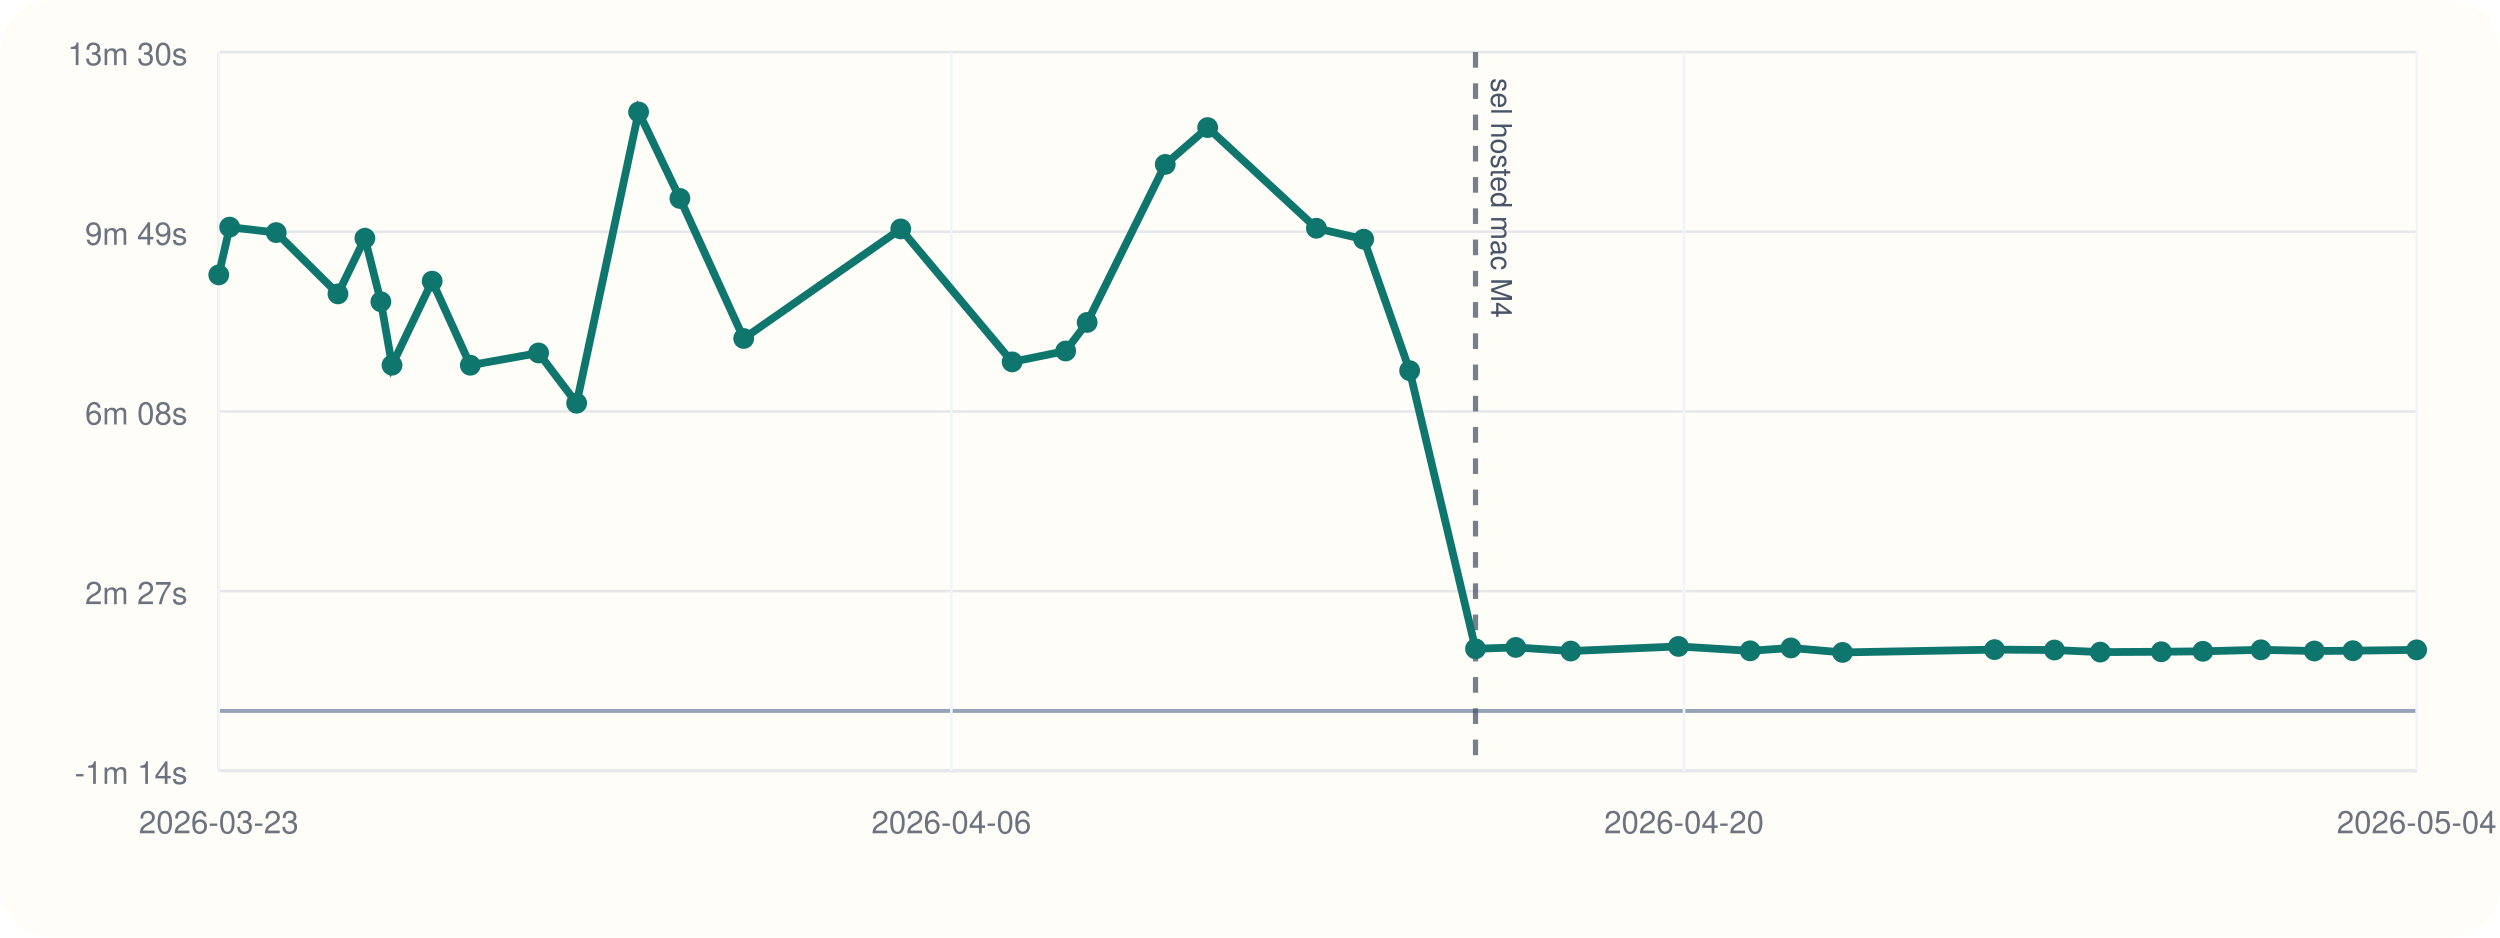
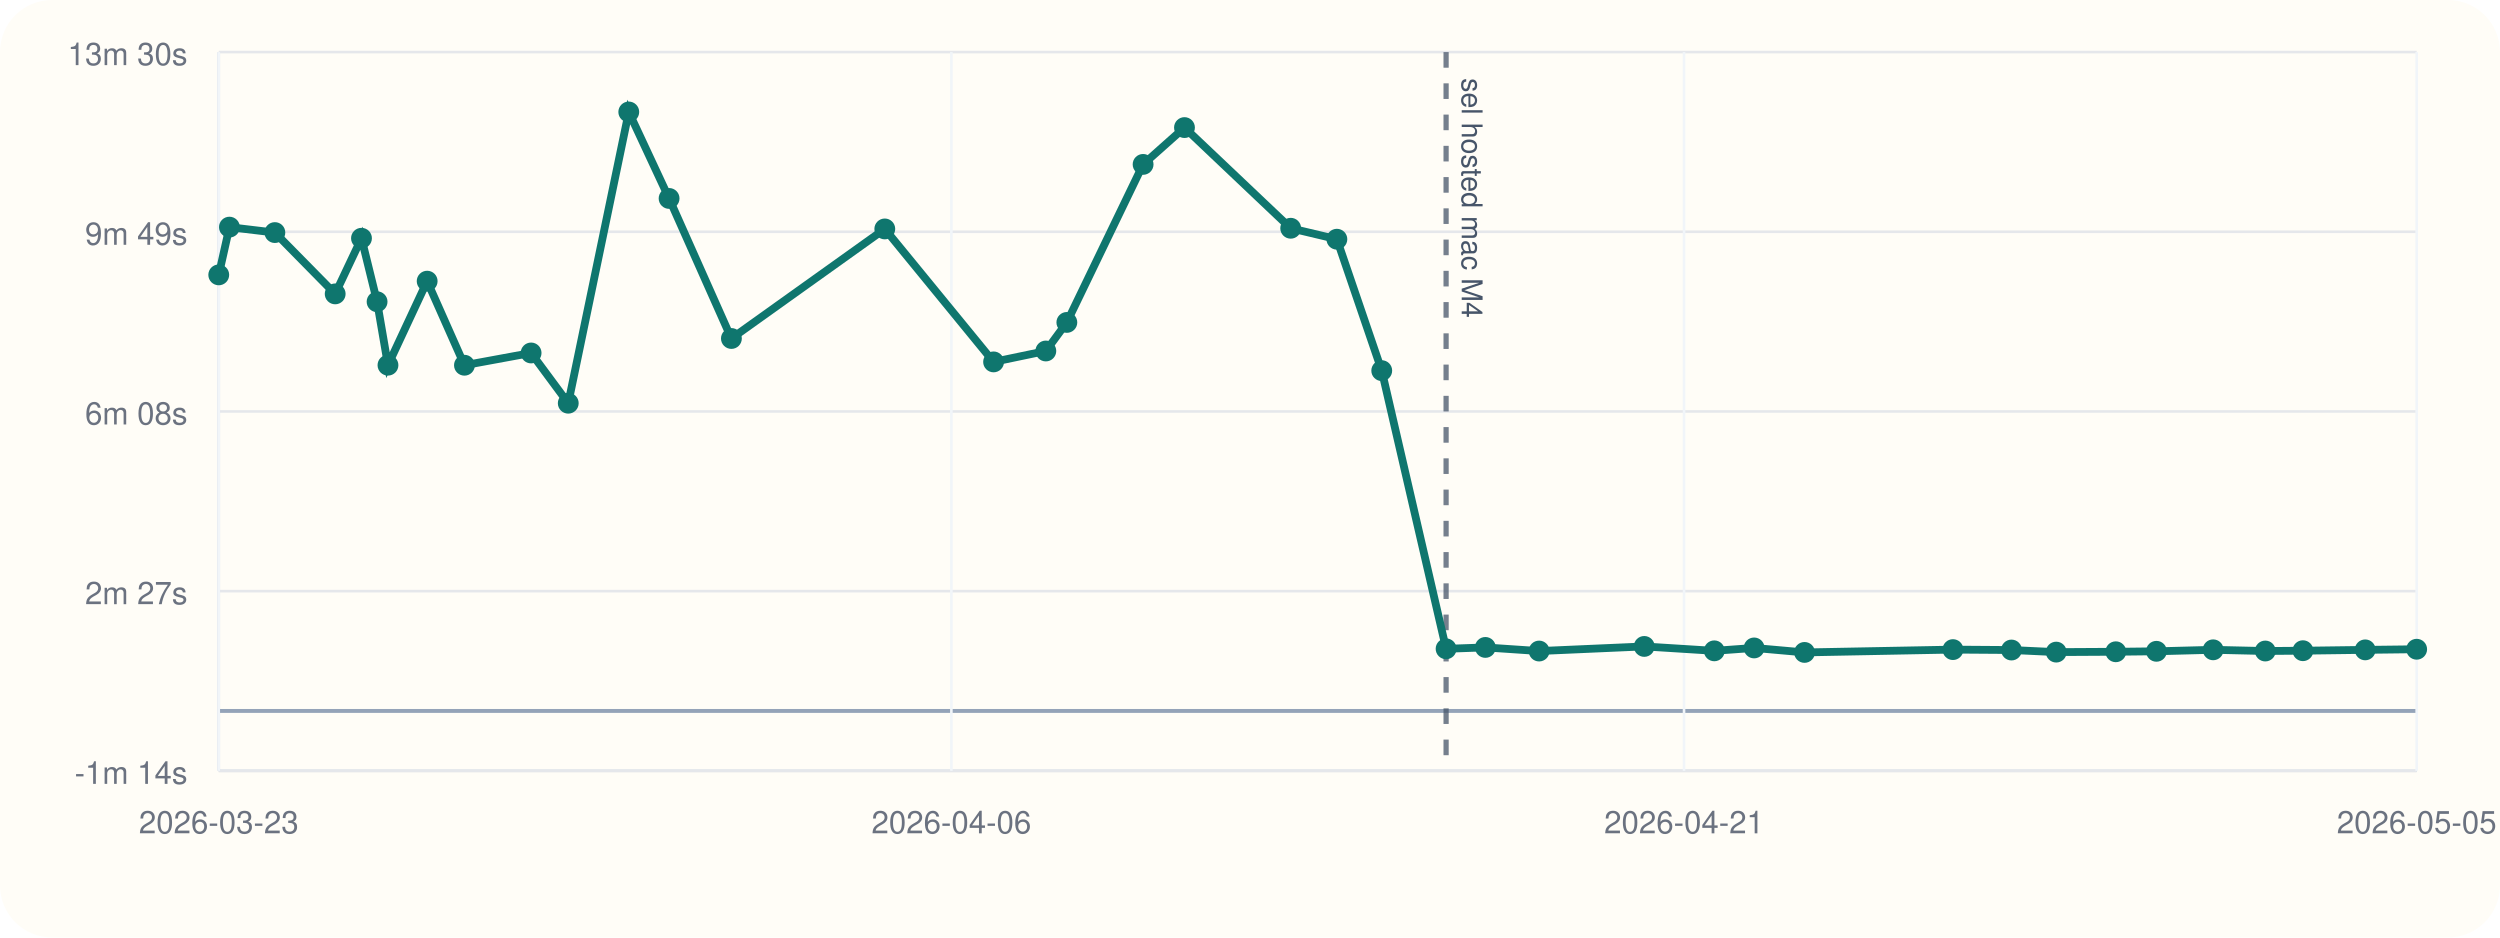
<svg xmlns="http://www.w3.org/2000/svg" viewBox="0 0 960 360">
  <rect width="960" height="360" rx="20" fill="#fffdf7" />
  <line x1="84" y1="296" x2="928" y2="296" stroke="#cbd5e1" stroke-width="1" />
  <line x1="84" y1="20" x2="84" y2="296" stroke="#cbd5e1" stroke-width="1" />
  <line x1="84" y1="273.00" x2="928" y2="273.00" stroke="#94a3b8" stroke-width="1.5" />
  <line x1="84" y1="296.00" x2="928" y2="296.00" stroke="#e5e7eb" stroke-width="1" />
  <text x="72" y="301.00" text-anchor="end" font-size="12" font-family="Helvetica, Arial, sans-serif" fill="#6b7280">-1m 14s</text>
  <line x1="84" y1="227.00" x2="928" y2="227.00" stroke="#e5e7eb" stroke-width="1" />
  <text x="72" y="232.00" text-anchor="end" font-size="12" font-family="Helvetica, Arial, sans-serif" fill="#6b7280">2m 27s</text>
  <line x1="84" y1="158.00" x2="928" y2="158.00" stroke="#e5e7eb" stroke-width="1" />
  <text x="72" y="163.00" text-anchor="end" font-size="12" font-family="Helvetica, Arial, sans-serif" fill="#6b7280">6m 08s</text>
  <line x1="84" y1="89.00" x2="928" y2="89.00" stroke="#e5e7eb" stroke-width="1" />
  <text x="72" y="94.00" text-anchor="end" font-size="12" font-family="Helvetica, Arial, sans-serif" fill="#6b7280">9m 49s</text>
  <line x1="84" y1="20.00" x2="928" y2="20.00" stroke="#e5e7eb" stroke-width="1" />
  <text x="72" y="25.00" text-anchor="end" font-size="12" font-family="Helvetica, Arial, sans-serif" fill="#6b7280">13m 30s</text>
  <line x1="84.00" y1="20" x2="84.00" y2="296" stroke="#f1f5f9" stroke-width="1" />
  <text x="84.00" y="320" text-anchor="middle" font-size="12" font-family="Helvetica, Arial, sans-serif" fill="#6b7280">2026-03-23</text>
  <line x1="365.33" y1="20" x2="365.33" y2="296" stroke="#f1f5f9" stroke-width="1" />
  <text x="365.33" y="320" text-anchor="middle" font-size="12" font-family="Helvetica, Arial, sans-serif" fill="#6b7280">2026-04-06</text>
  <line x1="646.67" y1="20" x2="646.67" y2="296" stroke="#f1f5f9" stroke-width="1" />
-   <text x="646.67" y="320" text-anchor="middle" font-size="12" font-family="Helvetica, Arial, sans-serif" fill="#6b7280">2026-04-20</text>
+   <text x="646.67" y="320" text-anchor="middle" font-size="12" font-family="Helvetica, Arial, sans-serif" fill="#6b7280">2026-04-21</text>
  <line x1="928.00" y1="20" x2="928.00" y2="296" stroke="#f1f5f9" stroke-width="1" />
-   <text x="928.00" y="320" text-anchor="middle" font-size="12" font-family="Helvetica, Arial, sans-serif" fill="#6b7280">2026-05-04</text>
-   <line x1="566.60" y1="20" x2="566.60" y2="296" stroke="#475569" stroke-width="2" stroke-dasharray="6 6" opacity="0.75" />
-   <text x="572.60" y="30" transform="rotate(90 572.60 30)" font-size="11" font-family="Helvetica, Arial, sans-serif" fill="#475569">sel hosted mac M4</text>
-   <polyline fill="none" stroke="#0f766e" stroke-width="3" points="84.00,105.55 88.20,87.22 106.06,89.31 129.78,112.85 140.12,91.49 146.26,115.87 150.53,140.23 165.95,107.97 180.61,140.25 206.82,135.54 221.43,154.83 245.22,43.00 261.08,76.20 285.58,129.98 345.89,87.91 388.67,138.97 409.22,134.78 417.47,123.81 447.46,63.13 463.74,48.99 505.50,87.65 523.66,91.86 541.30,142.33 566.60,249.14 582.05,248.61 603.18,250.00 644.52,248.23 672.06,249.92 687.71,248.81 707.54,250.53 765.90,249.45 788.91,249.61 806.51,250.41 829.94,250.28 845.91,250.10 868.21,249.53 888.72,249.99 903.51,249.87 928.00,249.55" />
+   <text x="928.00" y="320" text-anchor="middle" font-size="12" font-family="Helvetica, Arial, sans-serif" fill="#6b7280">2026-05-05</text>
+   <line x1="555.30" y1="20" x2="555.30" y2="296" stroke="#475569" stroke-width="2" stroke-dasharray="6 6" opacity="0.75" />
+   <text x="561.30" y="30" transform="rotate(90 561.30 30)" font-size="11" font-family="Helvetica, Arial, sans-serif" fill="#475569">sel hosted mac M4</text>
+   <polyline fill="none" stroke="#0f766e" stroke-width="3" points="84.00,105.55 88.10,87.22 105.55,89.31 128.71,112.85 138.81,91.49 144.80,115.87 148.98,140.23 164.03,107.97 178.35,140.25 203.94,135.54 218.21,154.83 241.45,43.00 256.93,76.20 280.86,129.98 339.76,87.91 381.54,138.97 401.60,134.78 409.67,123.81 438.95,63.13 454.84,48.99 495.63,87.65 513.36,91.86 530.59,142.33 555.30,249.14 570.38,248.61 591.02,250.00 631.39,248.23 658.29,249.92 673.58,248.81 692.94,250.53 749.93,249.45 772.41,249.61 789.59,250.41 812.47,250.28 828.07,250.10 849.85,249.53 869.87,249.99 884.32,249.87 908.24,249.55 928.00,249.31" />
  <circle cx="84.00" cy="105.55" r="4" fill="#0f766e" />
-   <circle cx="88.20" cy="87.22" r="4" fill="#0f766e" />
-   <circle cx="106.06" cy="89.31" r="4" fill="#0f766e" />
-   <circle cx="129.78" cy="112.85" r="4" fill="#0f766e" />
-   <circle cx="140.12" cy="91.49" r="4" fill="#0f766e" />
-   <circle cx="146.26" cy="115.87" r="4" fill="#0f766e" />
-   <circle cx="150.53" cy="140.23" r="4" fill="#0f766e" />
-   <circle cx="165.95" cy="107.97" r="4" fill="#0f766e" />
-   <circle cx="180.61" cy="140.25" r="4" fill="#0f766e" />
-   <circle cx="206.82" cy="135.54" r="4" fill="#0f766e" />
-   <circle cx="221.43" cy="154.83" r="4" fill="#0f766e" />
-   <circle cx="245.22" cy="43.00" r="4" fill="#0f766e" />
-   <circle cx="261.08" cy="76.20" r="4" fill="#0f766e" />
-   <circle cx="285.58" cy="129.98" r="4" fill="#0f766e" />
-   <circle cx="345.89" cy="87.91" r="4" fill="#0f766e" />
-   <circle cx="388.67" cy="138.97" r="4" fill="#0f766e" />
-   <circle cx="409.22" cy="134.78" r="4" fill="#0f766e" />
-   <circle cx="417.47" cy="123.81" r="4" fill="#0f766e" />
-   <circle cx="447.46" cy="63.13" r="4" fill="#0f766e" />
-   <circle cx="463.74" cy="48.99" r="4" fill="#0f766e" />
-   <circle cx="505.50" cy="87.65" r="4" fill="#0f766e" />
-   <circle cx="523.66" cy="91.86" r="4" fill="#0f766e" />
-   <circle cx="541.30" cy="142.33" r="4" fill="#0f766e" />
-   <circle cx="566.60" cy="249.14" r="4" fill="#0f766e" />
-   <circle cx="582.05" cy="248.61" r="4" fill="#0f766e" />
-   <circle cx="603.18" cy="250.00" r="4" fill="#0f766e" />
-   <circle cx="644.52" cy="248.23" r="4" fill="#0f766e" />
-   <circle cx="672.06" cy="249.92" r="4" fill="#0f766e" />
-   <circle cx="687.71" cy="248.81" r="4" fill="#0f766e" />
-   <circle cx="707.54" cy="250.53" r="4" fill="#0f766e" />
-   <circle cx="765.90" cy="249.45" r="4" fill="#0f766e" />
-   <circle cx="788.91" cy="249.61" r="4" fill="#0f766e" />
-   <circle cx="806.51" cy="250.41" r="4" fill="#0f766e" />
-   <circle cx="829.94" cy="250.28" r="4" fill="#0f766e" />
-   <circle cx="845.91" cy="250.10" r="4" fill="#0f766e" />
-   <circle cx="868.21" cy="249.53" r="4" fill="#0f766e" />
-   <circle cx="888.72" cy="249.99" r="4" fill="#0f766e" />
-   <circle cx="903.51" cy="249.87" r="4" fill="#0f766e" />
-   <circle cx="928.00" cy="249.55" r="4" fill="#0f766e" />
+   <circle cx="88.10" cy="87.22" r="4" fill="#0f766e" />
+   <circle cx="105.55" cy="89.31" r="4" fill="#0f766e" />
+   <circle cx="128.71" cy="112.85" r="4" fill="#0f766e" />
+   <circle cx="138.81" cy="91.49" r="4" fill="#0f766e" />
+   <circle cx="144.80" cy="115.87" r="4" fill="#0f766e" />
+   <circle cx="148.98" cy="140.23" r="4" fill="#0f766e" />
+   <circle cx="164.03" cy="107.97" r="4" fill="#0f766e" />
+   <circle cx="178.35" cy="140.25" r="4" fill="#0f766e" />
+   <circle cx="203.94" cy="135.54" r="4" fill="#0f766e" />
+   <circle cx="218.21" cy="154.83" r="4" fill="#0f766e" />
+   <circle cx="241.45" cy="43.00" r="4" fill="#0f766e" />
+   <circle cx="256.93" cy="76.20" r="4" fill="#0f766e" />
+   <circle cx="280.86" cy="129.98" r="4" fill="#0f766e" />
+   <circle cx="339.76" cy="87.91" r="4" fill="#0f766e" />
+   <circle cx="381.54" cy="138.97" r="4" fill="#0f766e" />
+   <circle cx="401.60" cy="134.78" r="4" fill="#0f766e" />
+   <circle cx="409.67" cy="123.81" r="4" fill="#0f766e" />
+   <circle cx="438.95" cy="63.13" r="4" fill="#0f766e" />
+   <circle cx="454.84" cy="48.99" r="4" fill="#0f766e" />
+   <circle cx="495.63" cy="87.65" r="4" fill="#0f766e" />
+   <circle cx="513.36" cy="91.86" r="4" fill="#0f766e" />
+   <circle cx="530.59" cy="142.33" r="4" fill="#0f766e" />
+   <circle cx="555.30" cy="249.14" r="4" fill="#0f766e" />
+   <circle cx="570.38" cy="248.61" r="4" fill="#0f766e" />
+   <circle cx="591.02" cy="250.00" r="4" fill="#0f766e" />
+   <circle cx="631.39" cy="248.23" r="4" fill="#0f766e" />
+   <circle cx="658.29" cy="249.92" r="4" fill="#0f766e" />
+   <circle cx="673.58" cy="248.81" r="4" fill="#0f766e" />
+   <circle cx="692.94" cy="250.53" r="4" fill="#0f766e" />
+   <circle cx="749.93" cy="249.45" r="4" fill="#0f766e" />
+   <circle cx="772.41" cy="249.61" r="4" fill="#0f766e" />
+   <circle cx="789.59" cy="250.41" r="4" fill="#0f766e" />
+   <circle cx="812.47" cy="250.28" r="4" fill="#0f766e" />
+   <circle cx="828.07" cy="250.10" r="4" fill="#0f766e" />
+   <circle cx="849.85" cy="249.53" r="4" fill="#0f766e" />
+   <circle cx="869.87" cy="249.99" r="4" fill="#0f766e" />
+   <circle cx="884.32" cy="249.87" r="4" fill="#0f766e" />
+   <circle cx="908.24" cy="249.55" r="4" fill="#0f766e" />
+   <circle cx="928.00" cy="249.31" r="4" fill="#0f766e" />
</svg>
